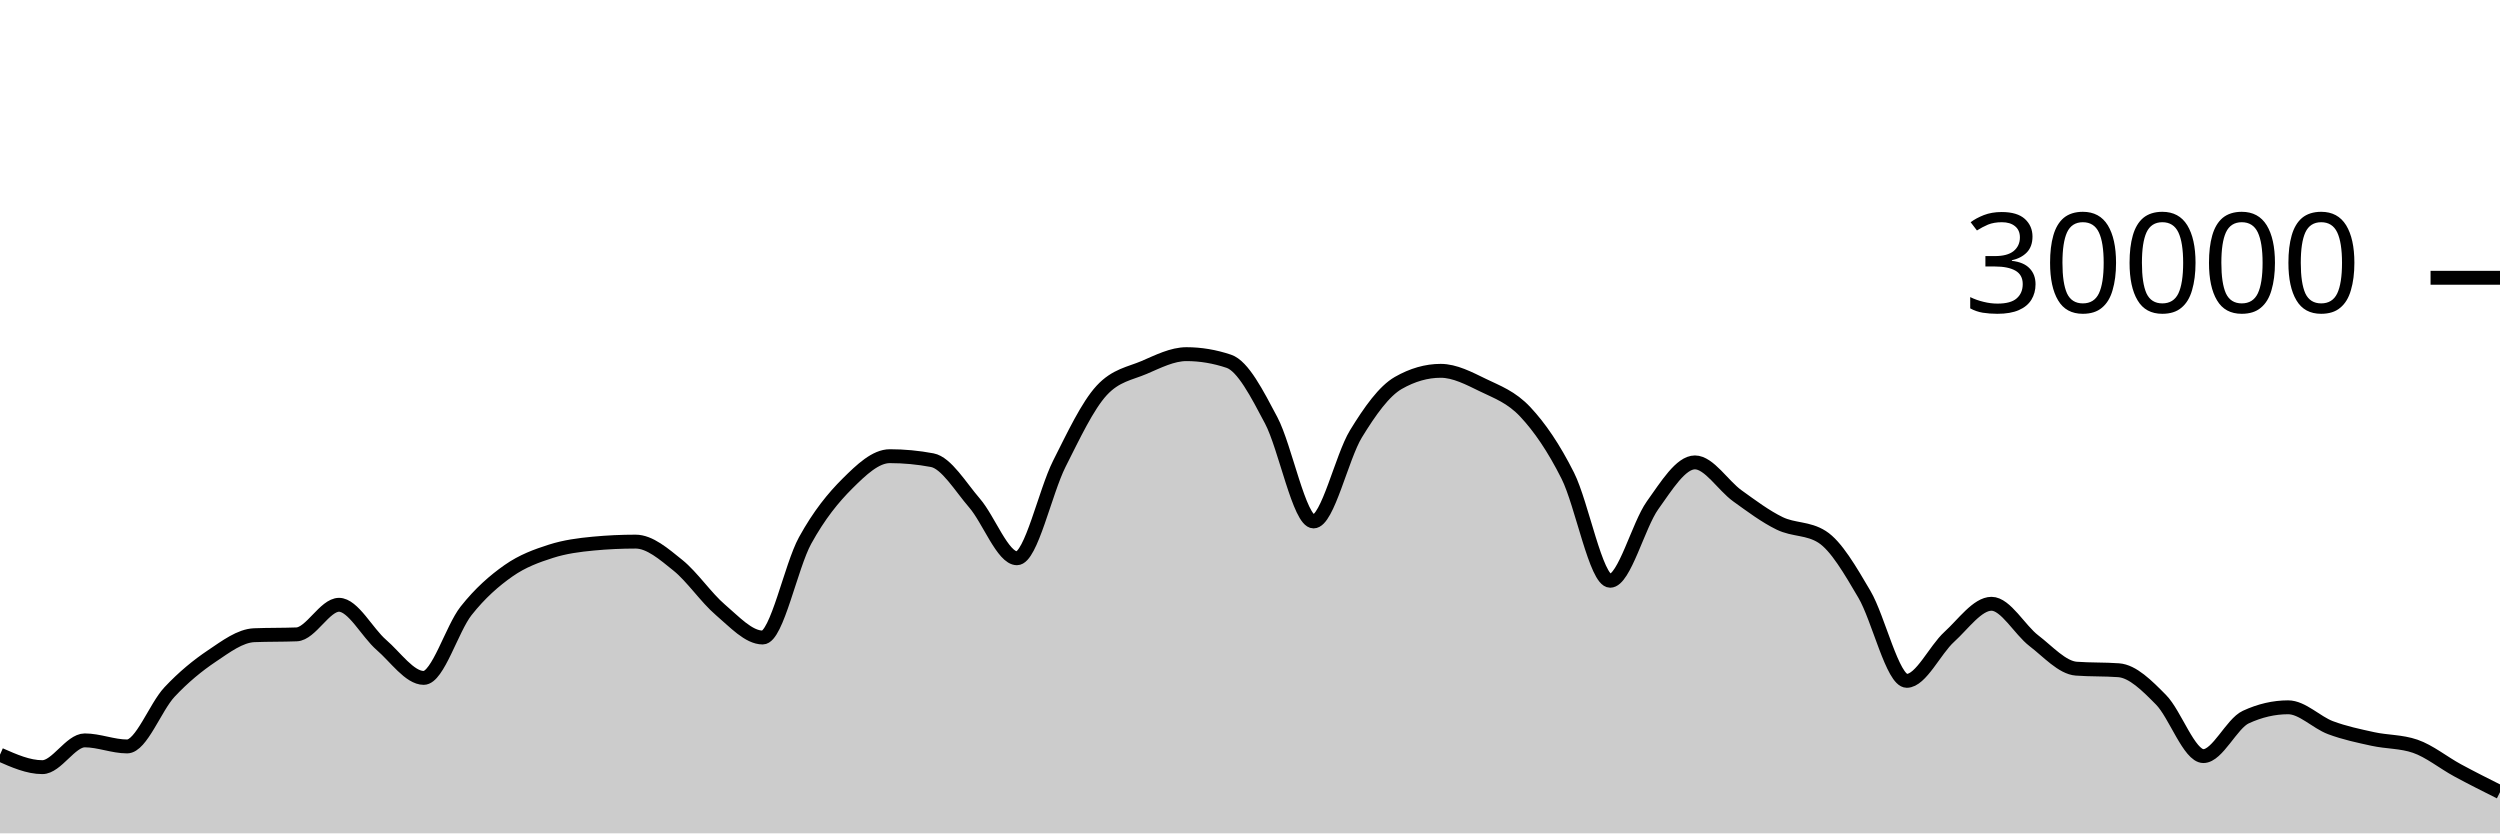
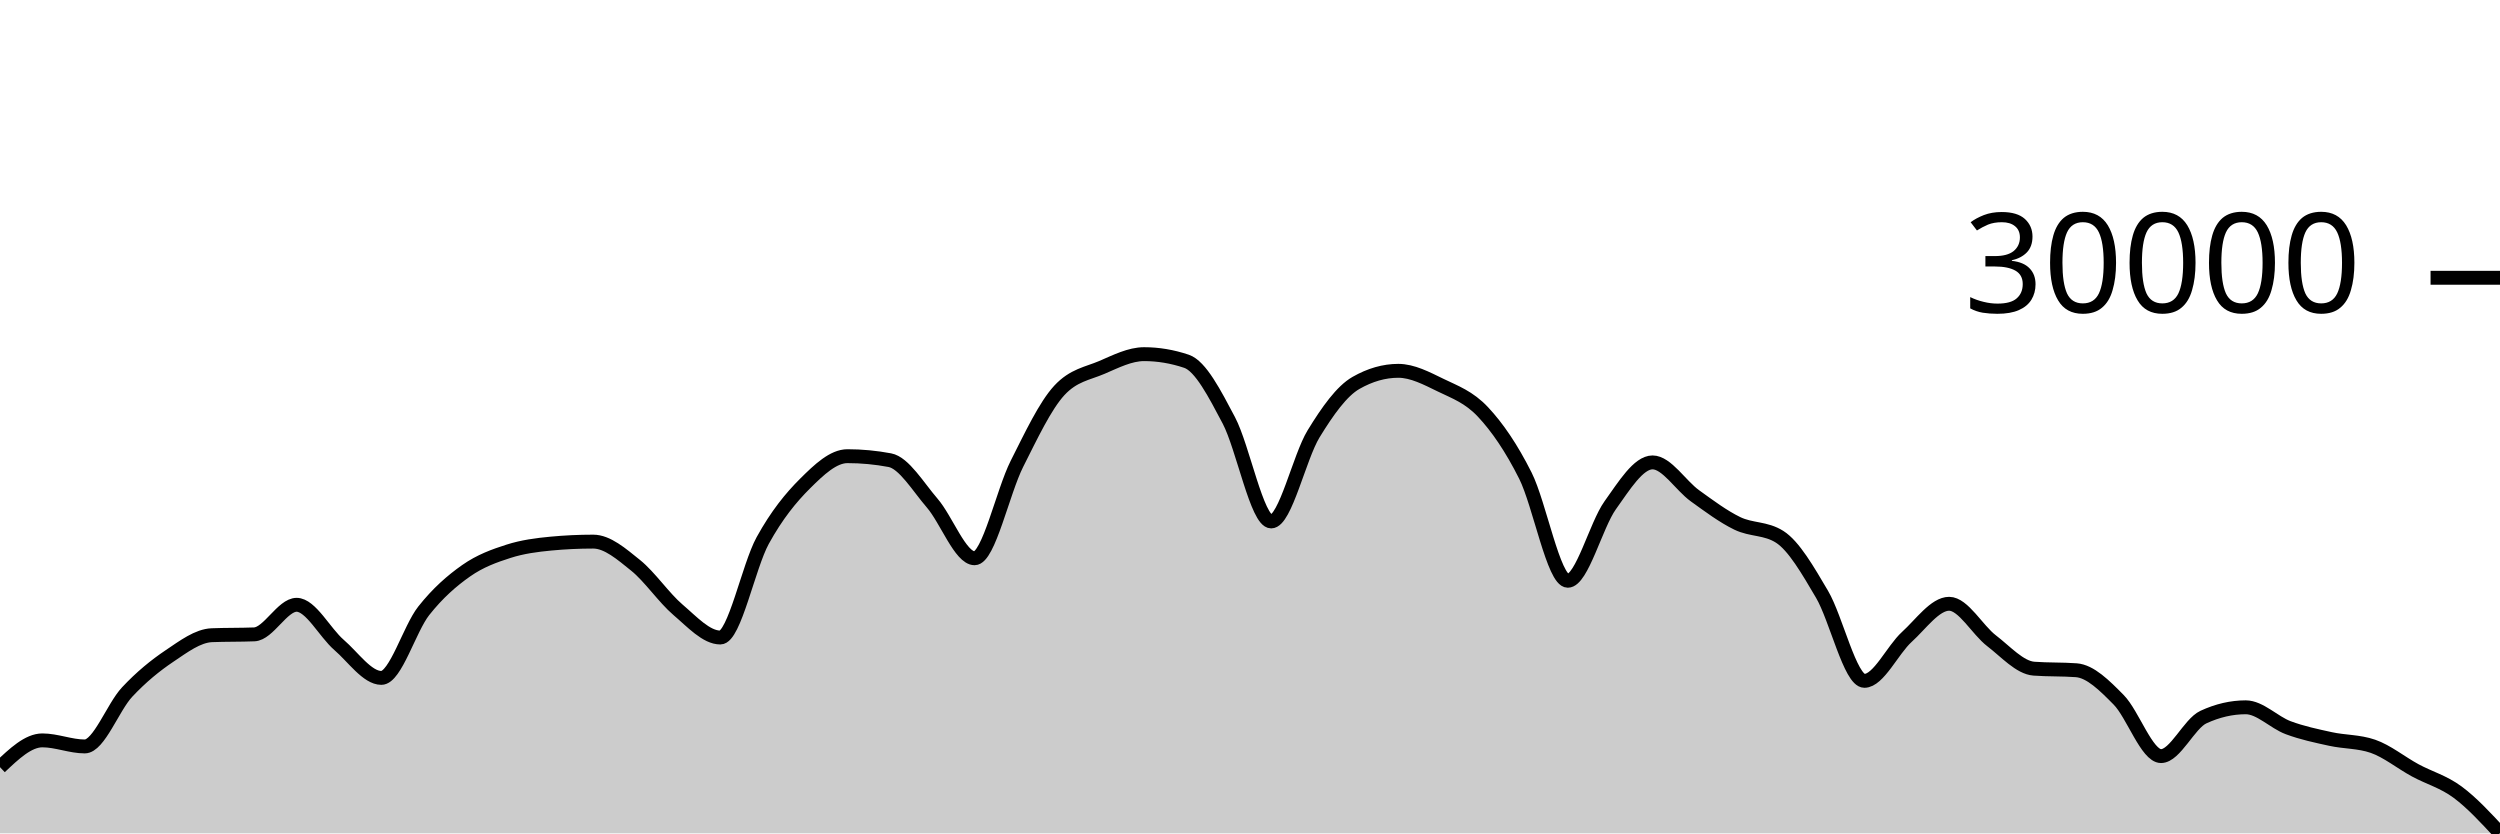
<svg xmlns="http://www.w3.org/2000/svg" viewBox="0 0 180 60">
  <g transform="translate(0,20)">
-     <path class="area" fill="rgba(0, 0, 0, 0.2)" d="M0,34.336C1.017,34.785,2.034,35.235,3.051,35.235C4.068,35.235,5.085,33.307,6.102,33.307C7.119,33.307,8.136,33.744,9.153,33.744C10.169,33.744,11.186,30.913,12.203,29.828C13.22,28.743,14.237,27.914,15.254,27.232C16.271,26.55,17.288,25.775,18.305,25.735C19.322,25.695,20.339,25.715,21.356,25.675C22.373,25.635,23.39,23.545,24.407,23.545C25.424,23.545,26.441,25.553,27.458,26.431C28.475,27.308,29.492,28.809,30.508,28.809C31.525,28.809,32.542,25.266,33.559,23.98C34.576,22.694,35.593,21.81,36.61,21.096C37.627,20.382,38.644,20.019,39.661,19.693C40.678,19.367,41.695,19.236,42.712,19.14C43.729,19.044,44.746,18.996,45.763,18.996C46.78,18.996,47.797,19.886,48.814,20.704C49.831,21.522,50.847,23.036,51.864,23.903C52.881,24.769,53.898,25.901,54.915,25.901C55.932,25.901,56.949,20.765,57.966,18.917C58.983,17.07,60,15.827,61.017,14.815C62.034,13.803,63.051,12.845,64.068,12.845C65.085,12.845,66.102,12.941,67.119,13.132C68.136,13.323,69.153,15.047,70.169,16.224C71.186,17.401,72.203,20.195,73.22,20.195C74.237,20.195,75.254,15.407,76.271,13.393C77.288,11.379,78.305,9.212,79.322,8.111C80.339,7.009,81.356,6.894,82.373,6.459C83.39,6.023,84.407,5.499,85.424,5.499C86.441,5.499,87.458,5.669,88.475,6.011C89.492,6.352,90.508,8.342,91.525,10.264C92.542,12.186,93.559,17.545,94.576,17.545C95.593,17.545,96.61,12.902,97.627,11.24C98.644,9.578,99.661,8.154,100.678,7.572C101.695,6.99,102.712,6.699,103.729,6.699C104.746,6.699,105.763,7.239,106.78,7.733C107.797,8.228,108.814,8.58,109.831,9.667C110.847,10.753,111.864,12.227,112.881,14.252C113.898,16.277,114.915,21.816,115.932,21.816C116.949,21.816,117.966,17.803,118.983,16.383C120,14.962,121.017,13.292,122.034,13.292C123.051,13.292,124.068,14.963,125.085,15.695C126.102,16.426,127.119,17.19,128.136,17.683C129.153,18.175,130.169,18.005,131.186,18.651C132.203,19.296,133.22,21.061,134.237,22.789C135.254,24.518,136.271,29.021,137.288,29.021C138.305,29.021,139.322,26.788,140.339,25.863C141.356,24.938,142.373,23.472,143.39,23.472C144.407,23.472,145.424,25.355,146.441,26.133C147.458,26.912,148.475,28.068,149.492,28.144C150.508,28.22,151.525,28.182,152.542,28.257C153.559,28.333,154.576,29.354,155.593,30.384C156.61,31.414,157.627,34.439,158.644,34.439C159.661,34.439,160.678,32.101,161.695,31.631C162.712,31.16,163.729,30.925,164.746,30.925C165.763,30.925,166.78,32.013,167.797,32.393C168.814,32.774,169.831,32.984,170.847,33.207C171.864,33.43,172.881,33.381,173.898,33.731C174.915,34.08,175.932,34.915,176.949,35.465C177.966,36.016,178.983,36.525,180,37.035L180,40C178.983,40,177.966,40,176.949,40C175.932,40,174.915,40,173.898,40C172.881,40,171.864,40,170.847,40C169.831,40,168.814,40,167.797,40C166.78,40,165.763,40,164.746,40C163.729,40,162.712,40,161.695,40C160.678,40,159.661,40,158.644,40C157.627,40,156.61,40,155.593,40C154.576,40,153.559,40,152.542,40C151.525,40,150.508,40,149.492,40C148.475,40,147.458,40,146.441,40C145.424,40,144.407,40,143.39,40C142.373,40,141.356,40,140.339,40C139.322,40,138.305,40,137.288,40C136.271,40,135.254,40,134.237,40C133.22,40,132.203,40,131.186,40C130.169,40,129.153,40,128.136,40C127.119,40,126.102,40,125.085,40C124.068,40,123.051,40,122.034,40C121.017,40,120,40,118.983,40C117.966,40,116.949,40,115.932,40C114.915,40,113.898,40,112.881,40C111.864,40,110.847,40,109.831,40C108.814,40,107.797,40,106.78,40C105.763,40,104.746,40,103.729,40C102.712,40,101.695,40,100.678,40C99.661,40,98.644,40,97.627,40C96.61,40,95.593,40,94.576,40C93.559,40,92.542,40,91.525,40C90.508,40,89.492,40,88.475,40C87.458,40,86.441,40,85.424,40C84.407,40,83.39,40,82.373,40C81.356,40,80.339,40,79.322,40C78.305,40,77.288,40,76.271,40C75.254,40,74.237,40,73.22,40C72.203,40,71.186,40,70.169,40C69.153,40,68.136,40,67.119,40C66.102,40,65.085,40,64.068,40C63.051,40,62.034,40,61.017,40C60,40,58.983,40,57.966,40C56.949,40,55.932,40,54.915,40C53.898,40,52.881,40,51.864,40C50.847,40,49.831,40,48.814,40C47.797,40,46.78,40,45.763,40C44.746,40,43.729,40,42.712,40C41.695,40,40.678,40,39.661,40C38.644,40,37.627,40,36.61,40C35.593,40,34.576,40,33.559,40C32.542,40,31.525,40,30.508,40C29.492,40,28.475,40,27.458,40C26.441,40,25.424,40,24.407,40C23.39,40,22.373,40,21.356,40C20.339,40,19.322,40,18.305,40C17.288,40,16.271,40,15.254,40C14.237,40,13.22,40,12.203,40C11.186,40,10.169,40,9.153,40C8.136,40,7.119,40,6.102,40C5.085,40,4.068,40,3.051,40C2.034,40,1.017,40,0,40Z" />
-     <path class="line" stroke="black" fill="none" d="M0,34.336C1.017,34.785,2.034,35.235,3.051,35.235C4.068,35.235,5.085,33.307,6.102,33.307C7.119,33.307,8.136,33.744,9.153,33.744C10.169,33.744,11.186,30.913,12.203,29.828C13.22,28.743,14.237,27.914,15.254,27.232C16.271,26.55,17.288,25.775,18.305,25.735C19.322,25.695,20.339,25.715,21.356,25.675C22.373,25.635,23.39,23.545,24.407,23.545C25.424,23.545,26.441,25.553,27.458,26.431C28.475,27.308,29.492,28.809,30.508,28.809C31.525,28.809,32.542,25.266,33.559,23.98C34.576,22.694,35.593,21.81,36.61,21.096C37.627,20.382,38.644,20.019,39.661,19.693C40.678,19.367,41.695,19.236,42.712,19.14C43.729,19.044,44.746,18.996,45.763,18.996C46.78,18.996,47.797,19.886,48.814,20.704C49.831,21.522,50.847,23.036,51.864,23.903C52.881,24.769,53.898,25.901,54.915,25.901C55.932,25.901,56.949,20.765,57.966,18.917C58.983,17.07,60,15.827,61.017,14.815C62.034,13.803,63.051,12.845,64.068,12.845C65.085,12.845,66.102,12.941,67.119,13.132C68.136,13.323,69.153,15.047,70.169,16.224C71.186,17.401,72.203,20.195,73.22,20.195C74.237,20.195,75.254,15.407,76.271,13.393C77.288,11.379,78.305,9.212,79.322,8.111C80.339,7.009,81.356,6.894,82.373,6.459C83.39,6.023,84.407,5.499,85.424,5.499C86.441,5.499,87.458,5.669,88.475,6.011C89.492,6.352,90.508,8.342,91.525,10.264C92.542,12.186,93.559,17.545,94.576,17.545C95.593,17.545,96.61,12.902,97.627,11.24C98.644,9.578,99.661,8.154,100.678,7.572C101.695,6.99,102.712,6.699,103.729,6.699C104.746,6.699,105.763,7.239,106.78,7.733C107.797,8.228,108.814,8.58,109.831,9.667C110.847,10.753,111.864,12.227,112.881,14.252C113.898,16.277,114.915,21.816,115.932,21.816C116.949,21.816,117.966,17.803,118.983,16.383C120,14.962,121.017,13.292,122.034,13.292C123.051,13.292,124.068,14.963,125.085,15.695C126.102,16.426,127.119,17.19,128.136,17.683C129.153,18.175,130.169,18.005,131.186,18.651C132.203,19.296,133.22,21.061,134.237,22.789C135.254,24.518,136.271,29.021,137.288,29.021C138.305,29.021,139.322,26.788,140.339,25.863C141.356,24.938,142.373,23.472,143.39,23.472C144.407,23.472,145.424,25.355,146.441,26.133C147.458,26.912,148.475,28.068,149.492,28.144C150.508,28.22,151.525,28.182,152.542,28.257C153.559,28.333,154.576,29.354,155.593,30.384C156.61,31.414,157.627,34.439,158.644,34.439C159.661,34.439,160.678,32.101,161.695,31.631C162.712,31.16,163.729,30.925,164.746,30.925C165.763,30.925,166.78,32.013,167.797,32.393C168.814,32.774,169.831,32.984,170.847,33.207C171.864,33.43,172.881,33.381,173.898,33.731C174.915,34.08,175.932,34.915,176.949,35.465C177.966,36.016,178.983,36.525,180,37.035" />
+     <path class="area" fill="rgba(0, 0, 0, 0.2)" d="M0,35.235C1.017,34.271,2.034,33.307,3.051,33.307C4.068,33.307,5.085,33.744,6.102,33.744C7.119,33.744,8.136,30.913,9.153,29.828C10.169,28.743,11.186,27.914,12.203,27.232C13.22,26.55,14.237,25.775,15.254,25.735C16.271,25.695,17.288,25.715,18.305,25.675C19.322,25.635,20.339,23.545,21.356,23.545C22.373,23.545,23.39,25.553,24.407,26.431C25.424,27.308,26.441,28.809,27.458,28.809C28.475,28.809,29.492,25.266,30.508,23.98C31.525,22.694,32.542,21.81,33.559,21.096C34.576,20.382,35.593,20.019,36.61,19.693C37.627,19.367,38.644,19.236,39.661,19.14C40.678,19.044,41.695,18.996,42.712,18.996C43.729,18.996,44.746,19.886,45.763,20.704C46.78,21.522,47.797,23.036,48.814,23.903C49.831,24.769,50.847,25.901,51.864,25.901C52.881,25.901,53.898,20.765,54.915,18.917C55.932,17.07,56.949,15.827,57.966,14.815C58.983,13.803,60,12.845,61.017,12.845C62.034,12.845,63.051,12.941,64.068,13.132C65.085,13.323,66.102,15.047,67.119,16.224C68.136,17.401,69.153,20.195,70.169,20.195C71.186,20.195,72.203,15.407,73.22,13.393C74.237,11.379,75.254,9.212,76.271,8.111C77.288,7.009,78.305,6.894,79.322,6.459C80.339,6.023,81.356,5.499,82.373,5.499C83.39,5.499,84.407,5.669,85.424,6.011C86.441,6.352,87.458,8.342,88.475,10.264C89.492,12.186,90.508,17.545,91.525,17.545C92.542,17.545,93.559,12.902,94.576,11.24C95.593,9.578,96.61,8.154,97.627,7.572C98.644,6.99,99.661,6.699,100.678,6.699C101.695,6.699,102.712,7.239,103.729,7.733C104.746,8.228,105.763,8.58,106.78,9.667C107.797,10.753,108.814,12.227,109.831,14.252C110.847,16.277,111.864,21.816,112.881,21.816C113.898,21.816,114.915,17.803,115.932,16.383C116.949,14.962,117.966,13.292,118.983,13.292C120,13.292,121.017,14.963,122.034,15.695C123.051,16.426,124.068,17.19,125.085,17.683C126.102,18.175,127.119,18.005,128.136,18.651C129.153,19.296,130.169,21.061,131.186,22.789C132.203,24.518,133.22,29.021,134.237,29.021C135.254,29.021,136.271,26.788,137.288,25.863C138.305,24.938,139.322,23.472,140.339,23.472C141.356,23.472,142.373,25.355,143.39,26.133C144.407,26.912,145.424,28.068,146.441,28.144C147.458,28.22,148.475,28.182,149.492,28.257C150.508,28.333,151.525,29.354,152.542,30.384C153.559,31.414,154.576,34.439,155.593,34.439C156.61,34.439,157.627,32.101,158.644,31.631C159.661,31.16,160.678,30.925,161.695,30.925C162.712,30.925,163.729,32.013,164.746,32.393C165.763,32.774,166.78,32.984,167.797,33.207C168.814,33.43,169.831,33.381,170.847,33.731C171.864,34.08,172.881,34.915,173.898,35.465C174.915,36.016,175.932,36.281,176.949,37.035C177.966,37.788,178.983,38.887,180,39.987L180,40C178.983,40,177.966,40,176.949,40C175.932,40,174.915,40,173.898,40C172.881,40,171.864,40,170.847,40C169.831,40,168.814,40,167.797,40C166.78,40,165.763,40,164.746,40C163.729,40,162.712,40,161.695,40C160.678,40,159.661,40,158.644,40C157.627,40,156.61,40,155.593,40C154.576,40,153.559,40,152.542,40C151.525,40,150.508,40,149.492,40C148.475,40,147.458,40,146.441,40C145.424,40,144.407,40,143.39,40C142.373,40,141.356,40,140.339,40C139.322,40,138.305,40,137.288,40C136.271,40,135.254,40,134.237,40C133.22,40,132.203,40,131.186,40C130.169,40,129.153,40,128.136,40C127.119,40,126.102,40,125.085,40C124.068,40,123.051,40,122.034,40C121.017,40,120,40,118.983,40C117.966,40,116.949,40,115.932,40C114.915,40,113.898,40,112.881,40C111.864,40,110.847,40,109.831,40C108.814,40,107.797,40,106.78,40C105.763,40,104.746,40,103.729,40C102.712,40,101.695,40,100.678,40C99.661,40,98.644,40,97.627,40C96.61,40,95.593,40,94.576,40C93.559,40,92.542,40,91.525,40C90.508,40,89.492,40,88.475,40C87.458,40,86.441,40,85.424,40C84.407,40,83.39,40,82.373,40C81.356,40,80.339,40,79.322,40C78.305,40,77.288,40,76.271,40C75.254,40,74.237,40,73.22,40C72.203,40,71.186,40,70.169,40C69.153,40,68.136,40,67.119,40C66.102,40,65.085,40,64.068,40C63.051,40,62.034,40,61.017,40C60,40,58.983,40,57.966,40C56.949,40,55.932,40,54.915,40C53.898,40,52.881,40,51.864,40C50.847,40,49.831,40,48.814,40C47.797,40,46.78,40,45.763,40C44.746,40,43.729,40,42.712,40C41.695,40,40.678,40,39.661,40C38.644,40,37.627,40,36.61,40C35.593,40,34.576,40,33.559,40C32.542,40,31.525,40,30.508,40C29.492,40,28.475,40,27.458,40C26.441,40,25.424,40,24.407,40C23.39,40,22.373,40,21.356,40C20.339,40,19.322,40,18.305,40C17.288,40,16.271,40,15.254,40C14.237,40,13.22,40,12.203,40C11.186,40,10.169,40,9.153,40C8.136,40,7.119,40,6.102,40C5.085,40,4.068,40,3.051,40C2.034,40,1.017,40,0,40Z" />
+     <path class="line" stroke="black" fill="none" d="M0,35.235C1.017,34.271,2.034,33.307,3.051,33.307C4.068,33.307,5.085,33.744,6.102,33.744C7.119,33.744,8.136,30.913,9.153,29.828C10.169,28.743,11.186,27.914,12.203,27.232C13.22,26.55,14.237,25.775,15.254,25.735C16.271,25.695,17.288,25.715,18.305,25.675C19.322,25.635,20.339,23.545,21.356,23.545C22.373,23.545,23.39,25.553,24.407,26.431C25.424,27.308,26.441,28.809,27.458,28.809C28.475,28.809,29.492,25.266,30.508,23.98C31.525,22.694,32.542,21.81,33.559,21.096C34.576,20.382,35.593,20.019,36.61,19.693C37.627,19.367,38.644,19.236,39.661,19.14C40.678,19.044,41.695,18.996,42.712,18.996C43.729,18.996,44.746,19.886,45.763,20.704C46.78,21.522,47.797,23.036,48.814,23.903C49.831,24.769,50.847,25.901,51.864,25.901C52.881,25.901,53.898,20.765,54.915,18.917C55.932,17.07,56.949,15.827,57.966,14.815C58.983,13.803,60,12.845,61.017,12.845C62.034,12.845,63.051,12.941,64.068,13.132C65.085,13.323,66.102,15.047,67.119,16.224C68.136,17.401,69.153,20.195,70.169,20.195C71.186,20.195,72.203,15.407,73.22,13.393C74.237,11.379,75.254,9.212,76.271,8.111C77.288,7.009,78.305,6.894,79.322,6.459C80.339,6.023,81.356,5.499,82.373,5.499C83.39,5.499,84.407,5.669,85.424,6.011C86.441,6.352,87.458,8.342,88.475,10.264C89.492,12.186,90.508,17.545,91.525,17.545C92.542,17.545,93.559,12.902,94.576,11.24C95.593,9.578,96.61,8.154,97.627,7.572C98.644,6.99,99.661,6.699,100.678,6.699C101.695,6.699,102.712,7.239,103.729,7.733C104.746,8.228,105.763,8.58,106.78,9.667C107.797,10.753,108.814,12.227,109.831,14.252C110.847,16.277,111.864,21.816,112.881,21.816C113.898,21.816,114.915,17.803,115.932,16.383C116.949,14.962,117.966,13.292,118.983,13.292C120,13.292,121.017,14.963,122.034,15.695C123.051,16.426,124.068,17.19,125.085,17.683C126.102,18.175,127.119,18.005,128.136,18.651C129.153,19.296,130.169,21.061,131.186,22.789C132.203,24.518,133.22,29.021,134.237,29.021C135.254,29.021,136.271,26.788,137.288,25.863C138.305,24.938,139.322,23.472,140.339,23.472C141.356,23.472,142.373,25.355,143.39,26.133C144.407,26.912,145.424,28.068,146.441,28.144C147.458,28.22,148.475,28.182,149.492,28.257C150.508,28.333,151.525,29.354,152.542,30.384C153.559,31.414,154.576,34.439,155.593,34.439C156.61,34.439,157.627,32.101,158.644,31.631C159.661,31.16,160.678,30.925,161.695,30.925C162.712,30.925,163.729,32.013,164.746,32.393C165.763,32.774,166.78,32.984,167.797,33.207C168.814,33.43,169.831,33.381,170.847,33.731C171.864,34.08,172.881,34.915,173.898,35.465C174.915,36.016,175.932,36.281,176.949,37.035C177.966,37.788,178.983,38.887,180,39.987" />
    <path class="axis-ceiling" stroke-width="1" stroke="black" fill="none" d="M175,0L180,0" />
    <text class="axis-ceiling-label" font-family="sans-serif" text-anchor="end" font-size="10px" x="170" y="2.5">30000</text>
  </g>
</svg>
